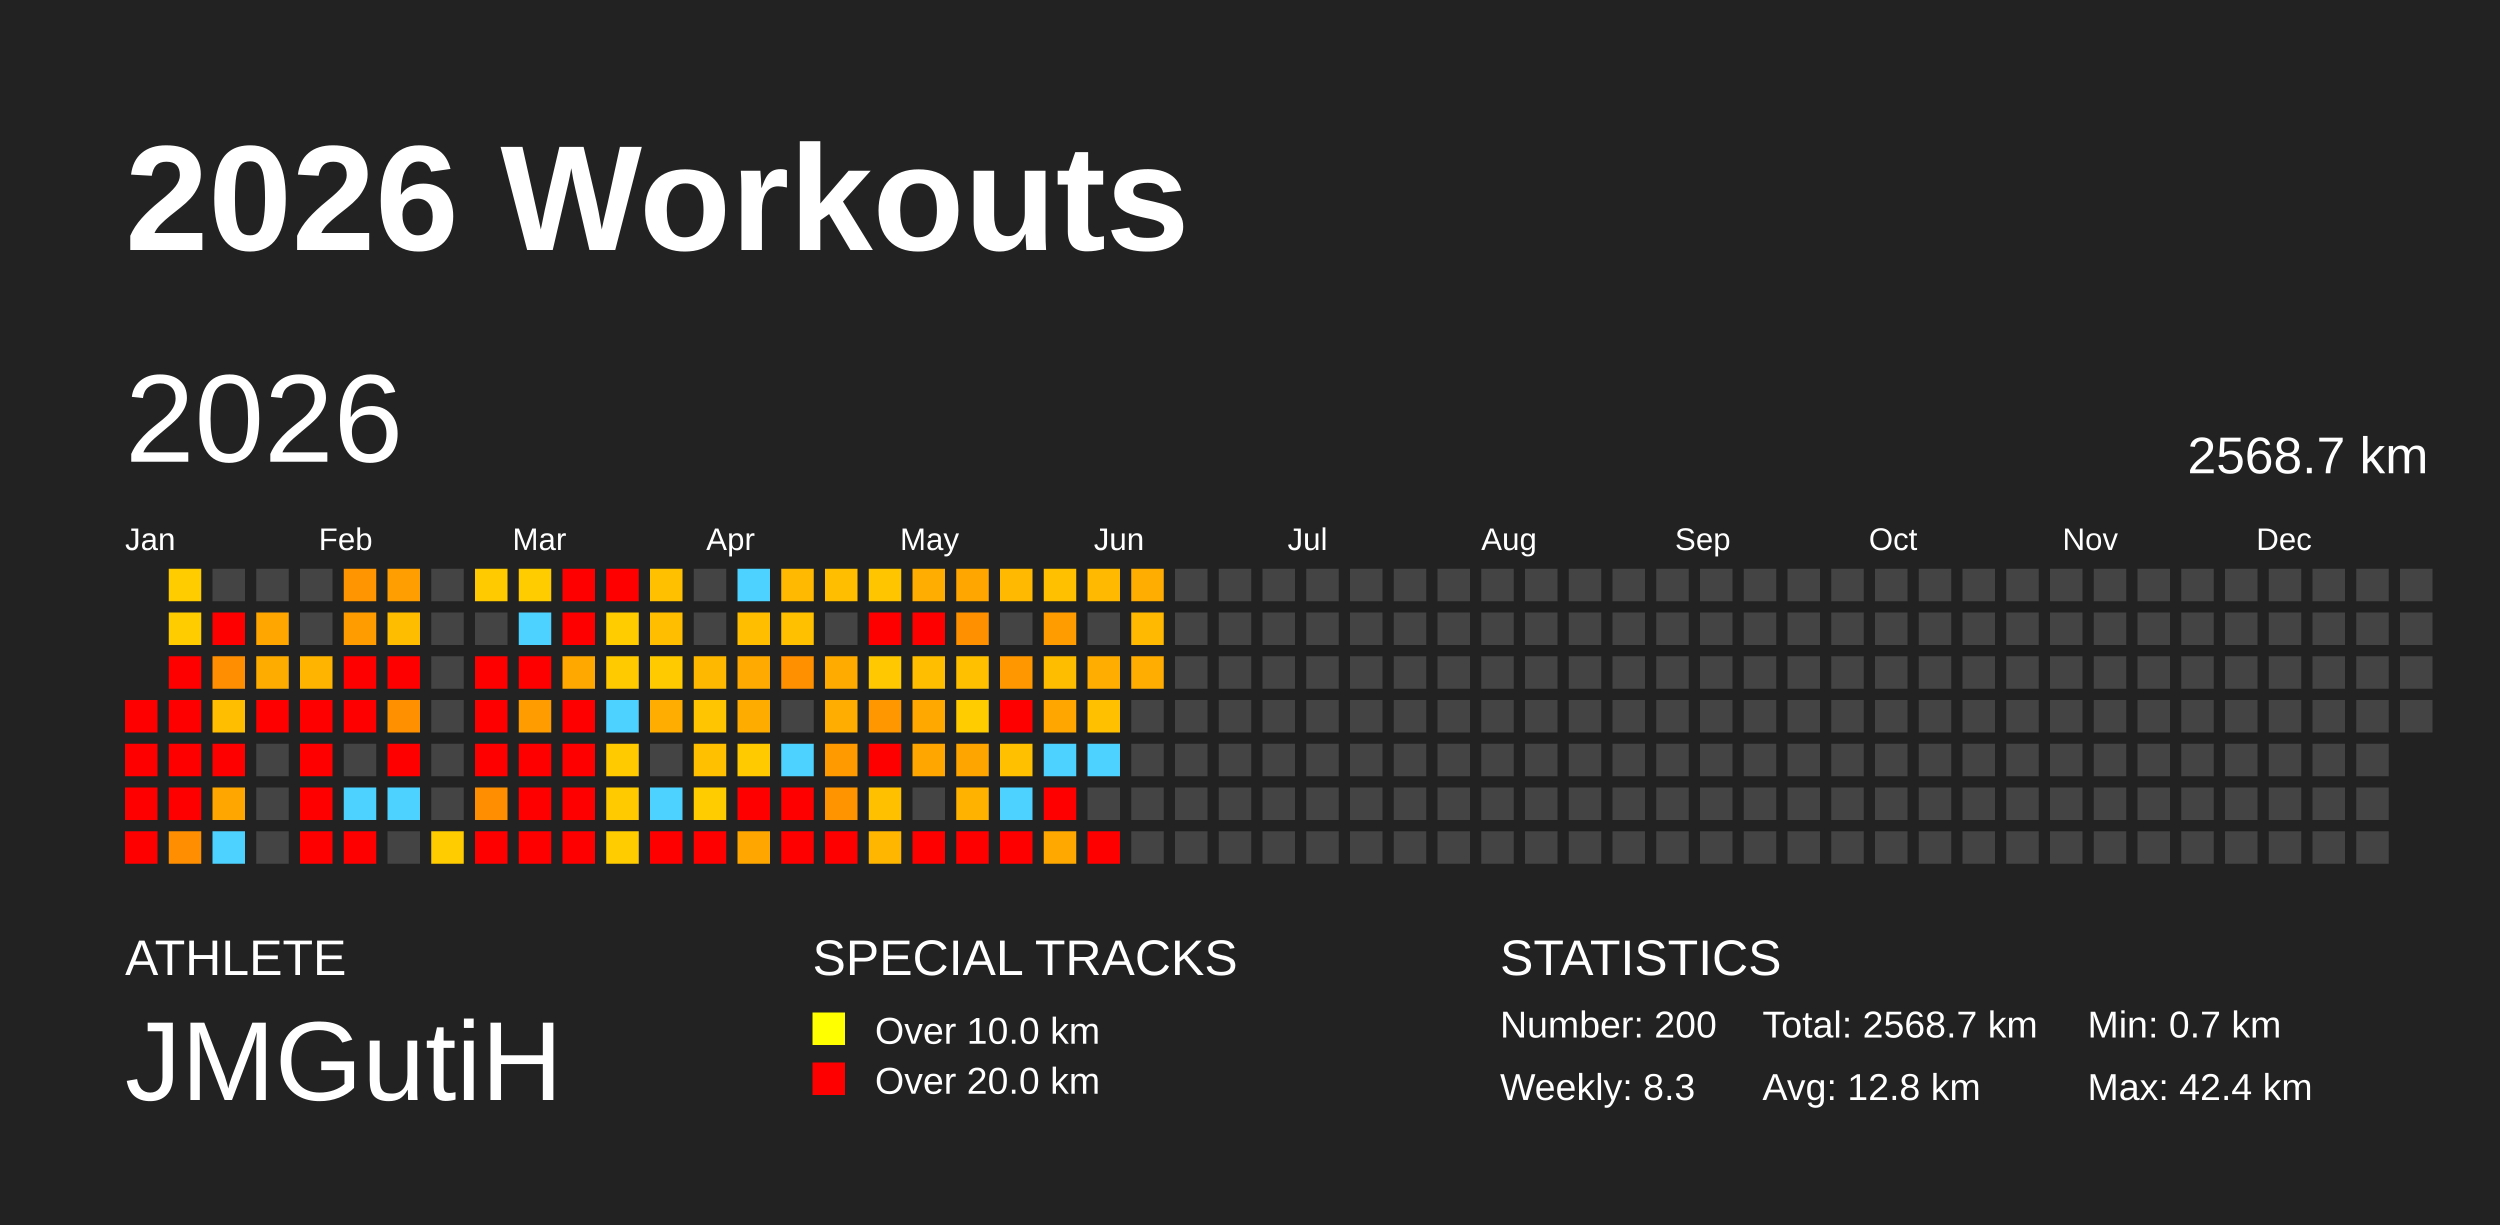
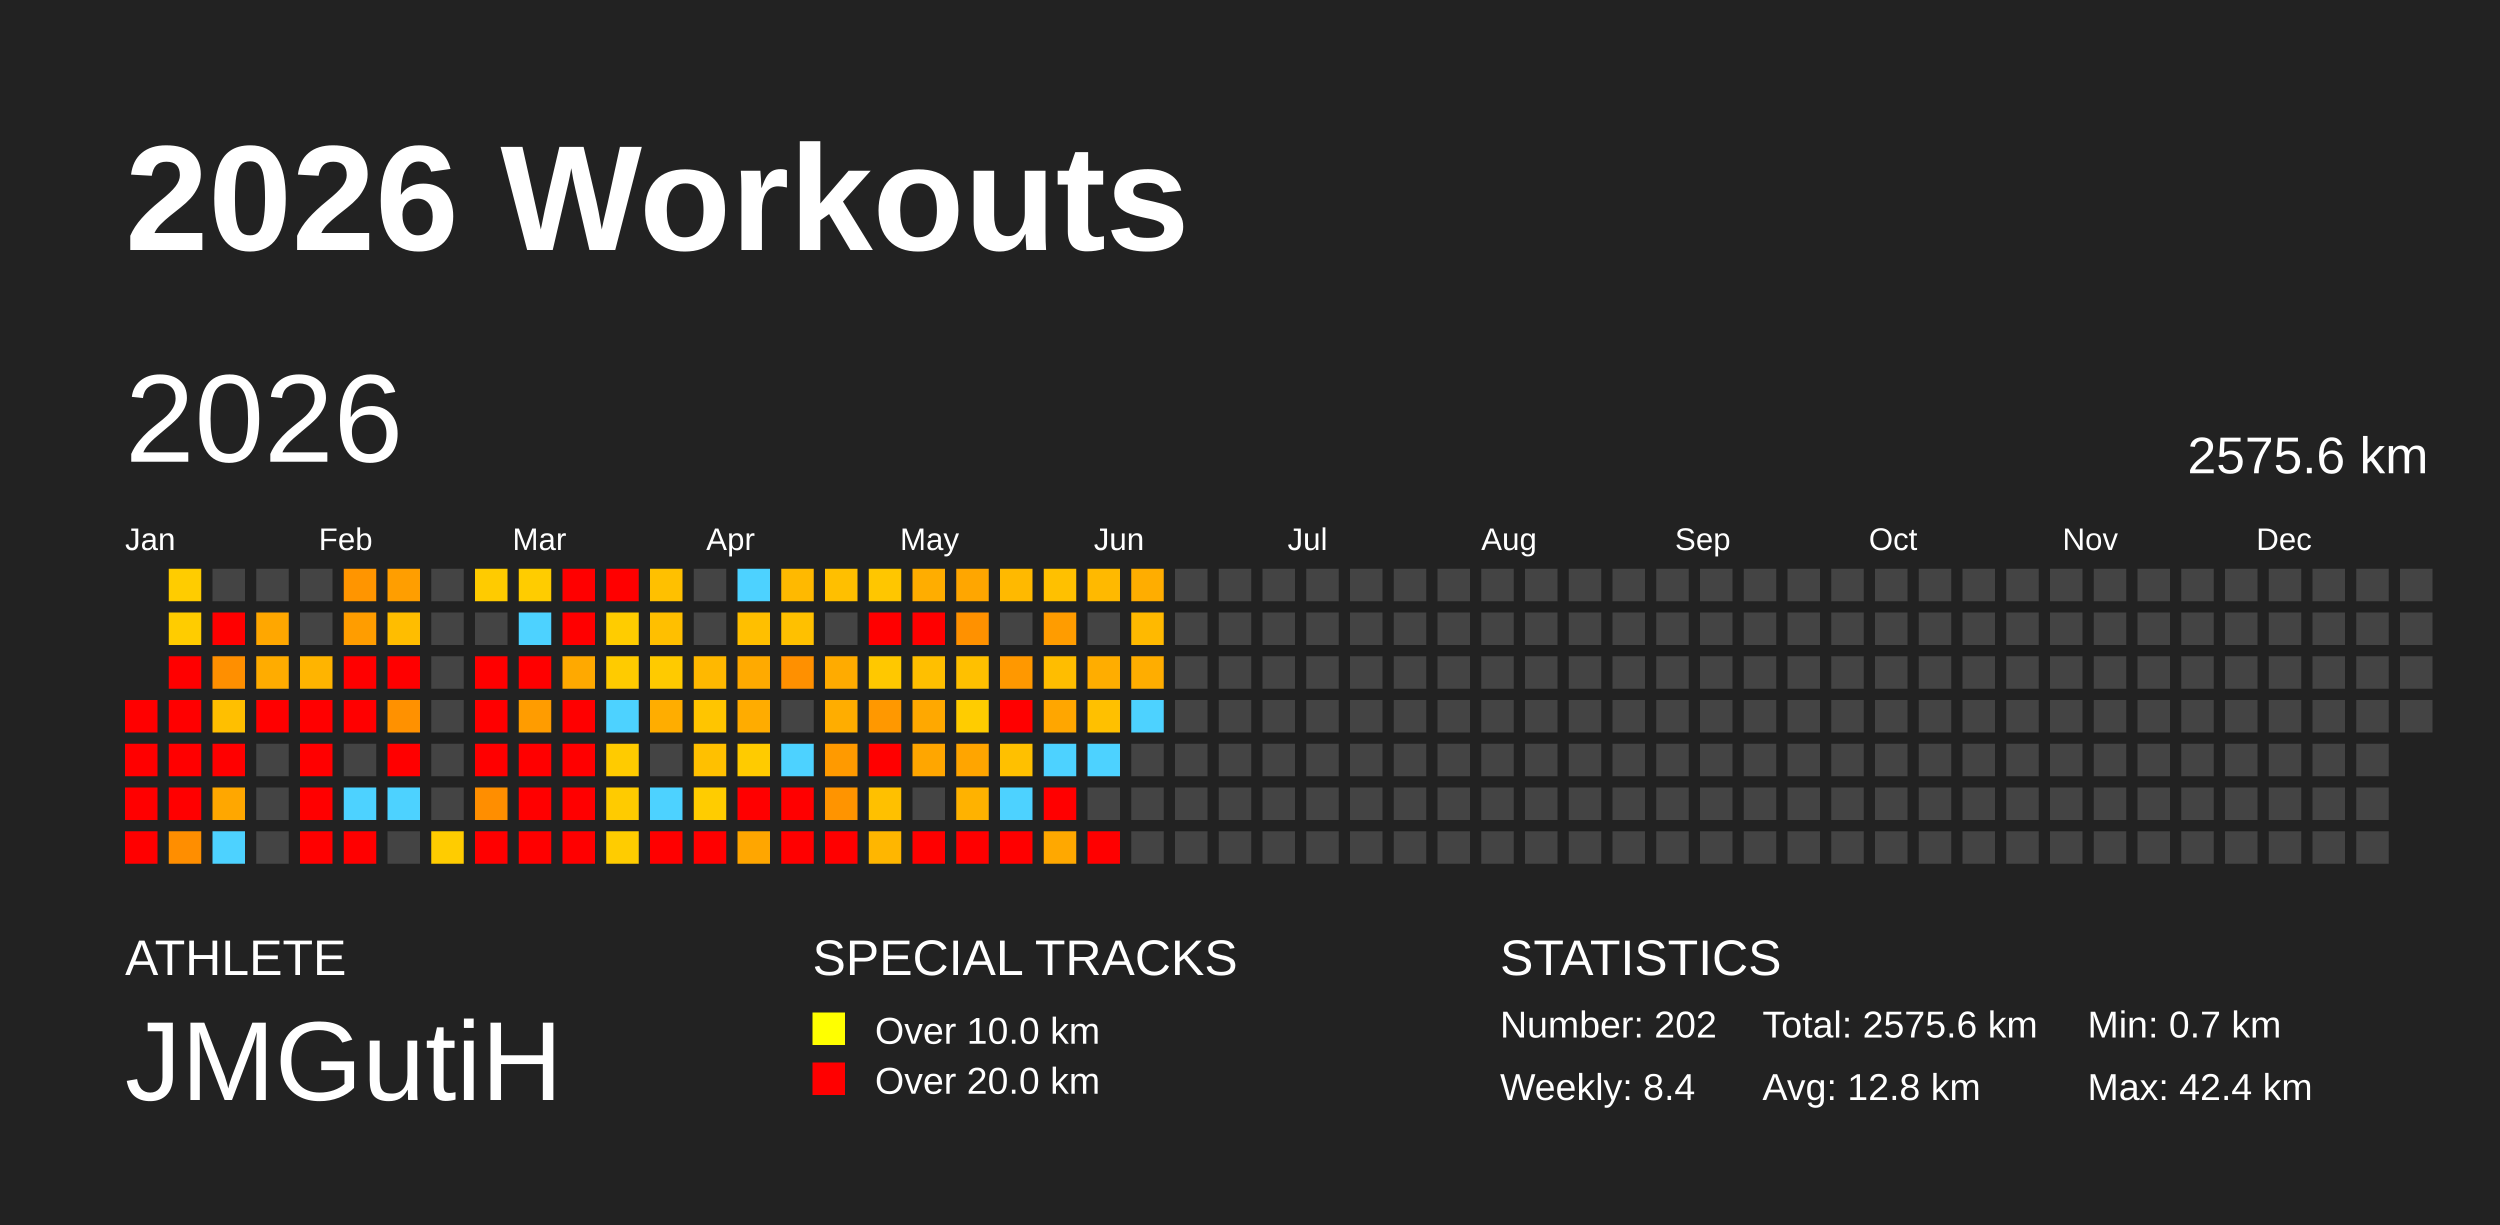
<svg xmlns="http://www.w3.org/2000/svg" baseProfile="full" height="98mm" version="1.1" viewBox="0,0,200,98" width="200mm">
  <defs />
  <rect fill="#222222" height="98" width="200" x="0" y="0" />
  <text fill="#FFFFFF" style="font-size:12px; font-family:Arial; font-weight:bold;" x="10" y="20">2026 Workouts</text>
  <text fill="#FFFFFF" style="font-size:4px; font-family:Arial" x="10" y="78">ATHLETE</text>
  <text fill="#FFFFFF" style="font-size:9px; font-family:Arial" x="10" y="88">JMGutiH</text>
  <text fill="#FFFFFF" style="font-size:4px; font-family:Arial" x="65" y="78">SPECIAL TRACKS</text>
  <rect fill="yellow" height="2.6" width="2.6" x="65" y="81" />
  <text fill="#FFFFFF" style="font-size:3px; font-family:Arial" x="70" y="83.5">Over 10.0 km</text>
  <rect fill="red" height="2.6" width="2.6" x="65" y="85" />
  <text fill="#FFFFFF" style="font-size:3px; font-family:Arial" x="70" y="87.5">Over 20.0 km</text>
  <text fill="#FFFFFF" style="font-size:4px; font-family:Arial" x="120" y="78">STATISTICS</text>
-   <text fill="#FFFFFF" style="font-size:3px; font-family:Arial" x="120" y="83">Number: 200</text>
-   <text fill="#FFFFFF" style="font-size:3px; font-family:Arial" x="120" y="88">Weekly: 8.3</text>
-   <text fill="#FFFFFF" style="font-size:3px; font-family:Arial" x="141" y="83">Total: 2568.7 km</text>
+   <text fill="#FFFFFF" style="font-size:3px; font-family:Arial" x="120" y="83">Number: 202</text>
+   <text fill="#FFFFFF" style="font-size:3px; font-family:Arial" x="120" y="88">Weekly: 8.4</text>
+   <text fill="#FFFFFF" style="font-size:3px; font-family:Arial" x="141" y="83">Total: 2575.6 km</text>
  <text fill="#FFFFFF" style="font-size:3px; font-family:Arial" x="141" y="88">Avg: 12.8 km</text>
  <text fill="#FFFFFF" style="font-size:3px; font-family:Arial" x="167" y="83">Min: 0.7 km</text>
  <text fill="#FFFFFF" style="font-size:3px; font-family:Arial" x="167" y="88">Max: 42.4 km</text>
  <text dominant-baseline="hanging" fill="#FFFFFF" style="font-size:10.0px; font-family:Arial;" x="10" y="30">2026</text>
-   <text dominant-baseline="hanging" fill="#FFFFFF" style="font-size:4.125px; font-family:Arial;" x="175" y="35">2568.7 km</text>
+   <text dominant-baseline="hanging" fill="#FFFFFF" style="font-size:4.125px; font-family:Arial;" x="175" y="35">2575.6 km</text>
  <text fill="#FFFFFF" style="font-size:2.5px; font-family:Arial" x="10.0" y="44">Jan</text>
  <text fill="#FFFFFF" style="font-size:2.5px; font-family:Arial" x="25.5" y="44">Feb</text>
  <text fill="#FFFFFF" style="font-size:2.5px; font-family:Arial" x="41.0" y="44">Mar</text>
  <text fill="#FFFFFF" style="font-size:2.5px; font-family:Arial" x="56.5" y="44">Apr</text>
  <text fill="#FFFFFF" style="font-size:2.5px; font-family:Arial" x="72.0" y="44">May</text>
  <text fill="#FFFFFF" style="font-size:2.5px; font-family:Arial" x="87.5" y="44">Jun</text>
  <text fill="#FFFFFF" style="font-size:2.5px; font-family:Arial" x="103.0" y="44">Jul</text>
  <text fill="#FFFFFF" style="font-size:2.5px; font-family:Arial" x="118.5" y="44">Aug</text>
  <text fill="#FFFFFF" style="font-size:2.5px; font-family:Arial" x="134.0" y="44">Sep</text>
  <text fill="#FFFFFF" style="font-size:2.5px; font-family:Arial" x="149.5" y="44">Oct</text>
  <text fill="#FFFFFF" style="font-size:2.5px; font-family:Arial" x="165.0" y="44">Nov</text>
  <text fill="#FFFFFF" style="font-size:2.5px; font-family:Arial" x="180.5" y="44">Dec</text>
  <rect fill="red" height="2.6" width="2.6" x="10.0" y="56.0" />
  <rect fill="red" height="2.6" width="2.6" x="10.0" y="59.5" />
  <rect fill="red" height="2.6" width="2.6" x="10.0" y="63.0" />
  <rect fill="red" height="2.6" width="2.6" x="10.0" y="66.5" />
  <rect fill="#ffcc00" height="2.6" width="2.6" x="13.5" y="45.5" />
  <rect fill="#ffcc00" height="2.6" width="2.6" x="13.5" y="49.0" />
  <rect fill="red" height="2.6" width="2.6" x="13.5" y="52.5" />
  <rect fill="red" height="2.6" width="2.6" x="13.5" y="56.0" />
  <rect fill="red" height="2.6" width="2.6" x="13.5" y="59.5" />
  <rect fill="red" height="2.6" width="2.6" x="13.5" y="63.0" />
  <rect fill="#ff8e00" height="2.6" width="2.6" x="13.5" y="66.5" />
  <rect fill="#444444" height="2.6" width="2.6" x="17.0" y="45.5" />
  <rect fill="red" height="2.6" width="2.6" x="17.0" y="49.0" />
  <rect fill="#ff8f00" height="2.6" width="2.6" x="17.0" y="52.5" />
  <rect fill="#ffbf00" height="2.6" width="2.6" x="17.0" y="56.0" />
  <rect fill="red" height="2.6" width="2.6" x="17.0" y="59.5" />
  <rect fill="#ffa700" height="2.6" width="2.6" x="17.0" y="63.0" />
  <rect fill="#4dd2ff" height="2.6" width="2.6" x="17.0" y="66.5" />
  <rect fill="#444444" height="2.6" width="2.6" x="20.5" y="45.5" />
  <rect fill="#ffa700" height="2.6" width="2.6" x="20.5" y="49.0" />
  <rect fill="#ffac00" height="2.6" width="2.6" x="20.5" y="52.5" />
  <rect fill="red" height="2.6" width="2.6" x="20.5" y="56.0" />
  <rect fill="#444444" height="2.6" width="2.6" x="20.5" y="59.5" />
  <rect fill="#444444" height="2.6" width="2.6" x="20.5" y="63.0" />
  <rect fill="#444444" height="2.6" width="2.6" x="20.5" y="66.5" />
  <rect fill="#444444" height="2.6" width="2.6" x="24.0" y="45.5" />
  <rect fill="#444444" height="2.6" width="2.6" x="24.0" y="49.0" />
  <rect fill="#ffb400" height="2.6" width="2.6" x="24.0" y="52.5" />
  <rect fill="red" height="2.6" width="2.6" x="24.0" y="56.0" />
  <rect fill="red" height="2.6" width="2.6" x="24.0" y="59.5" />
  <rect fill="red" height="2.6" width="2.6" x="24.0" y="63.0" />
  <rect fill="red" height="2.6" width="2.6" x="24.0" y="66.5" />
  <rect fill="#ff9500" height="2.6" width="2.6" x="27.5" y="45.5" />
  <rect fill="#ff9d00" height="2.6" width="2.6" x="27.5" y="49.0" />
  <rect fill="red" height="2.6" width="2.6" x="27.5" y="52.5" />
  <rect fill="red" height="2.6" width="2.6" x="27.5" y="56.0" />
  <rect fill="#444444" height="2.6" width="2.6" x="27.5" y="59.5" />
  <rect fill="#4dd2ff" height="2.6" width="2.6" x="27.5" y="63.0" />
  <rect fill="red" height="2.6" width="2.6" x="27.5" y="66.5" />
  <rect fill="#ff9e00" height="2.6" width="2.6" x="31.0" y="45.5" />
  <rect fill="#ffbd00" height="2.6" width="2.6" x="31.0" y="49.0" />
  <rect fill="red" height="2.6" width="2.6" x="31.0" y="52.5" />
  <rect fill="#ff9100" height="2.6" width="2.6" x="31.0" y="56.0" />
  <rect fill="red" height="2.6" width="2.6" x="31.0" y="59.5" />
  <rect fill="#4dd2ff" height="2.6" width="2.6" x="31.0" y="63.0" />
  <rect fill="#444444" height="2.6" width="2.6" x="31.0" y="66.5" />
  <rect fill="#444444" height="2.6" width="2.6" x="34.5" y="45.5" />
  <rect fill="#444444" height="2.6" width="2.6" x="34.5" y="49.0" />
  <rect fill="#444444" height="2.6" width="2.6" x="34.5" y="52.5" />
  <rect fill="#444444" height="2.6" width="2.6" x="34.5" y="56.0" />
  <rect fill="#444444" height="2.6" width="2.6" x="34.5" y="59.5" />
  <rect fill="#444444" height="2.6" width="2.6" x="34.5" y="63.0" />
  <rect fill="#ffcc00" height="2.6" width="2.6" x="34.5" y="66.5" />
  <rect fill="#ffcb00" height="2.6" width="2.6" x="38.0" y="45.5" />
  <rect fill="#444444" height="2.6" width="2.6" x="38.0" y="49.0" />
  <rect fill="red" height="2.6" width="2.6" x="38.0" y="52.5" />
  <rect fill="red" height="2.6" width="2.6" x="38.0" y="56.0" />
  <rect fill="red" height="2.6" width="2.6" x="38.0" y="59.5" />
  <rect fill="#ff8e00" height="2.6" width="2.6" x="38.0" y="63.0" />
  <rect fill="red" height="2.6" width="2.6" x="38.0" y="66.5" />
  <rect fill="#ffcc00" height="2.6" width="2.6" x="41.5" y="45.5" />
  <rect fill="#4dd2ff" height="2.6" width="2.6" x="41.5" y="49.0" />
  <rect fill="red" height="2.6" width="2.6" x="41.5" y="52.5" />
  <rect fill="#ff9c00" height="2.6" width="2.6" x="41.5" y="56.0" />
  <rect fill="red" height="2.6" width="2.6" x="41.5" y="59.5" />
  <rect fill="red" height="2.6" width="2.6" x="41.5" y="63.0" />
  <rect fill="red" height="2.6" width="2.6" x="41.5" y="66.5" />
  <rect fill="red" height="2.6" width="2.6" x="45.0" y="45.5" />
  <rect fill="red" height="2.6" width="2.6" x="45.0" y="49.0" />
  <rect fill="#ffa900" height="2.6" width="2.6" x="45.0" y="52.5" />
  <rect fill="red" height="2.6" width="2.6" x="45.0" y="56.0" />
  <rect fill="red" height="2.6" width="2.6" x="45.0" y="59.5" />
  <rect fill="red" height="2.6" width="2.6" x="45.0" y="63.0" />
  <rect fill="red" height="2.6" width="2.6" x="45.0" y="66.5" />
  <rect fill="red" height="2.6" width="2.6" x="48.5" y="45.5" />
  <rect fill="#ffcc00" height="2.6" width="2.6" x="48.5" y="49.0" />
  <rect fill="#ffcb00" height="2.6" width="2.6" x="48.5" y="52.5" />
  <rect fill="#4dd2ff" height="2.6" width="2.6" x="48.5" y="56.0" />
  <rect fill="#ffcb00" height="2.6" width="2.6" x="48.5" y="59.5" />
  <rect fill="#ffcb00" height="2.6" width="2.6" x="48.5" y="63.0" />
  <rect fill="#ffcc00" height="2.6" width="2.6" x="48.5" y="66.5" />
  <rect fill="#ffc000" height="2.6" width="2.6" x="52.0" y="45.5" />
  <rect fill="#ffbf00" height="2.6" width="2.6" x="52.0" y="49.0" />
  <rect fill="#ffca00" height="2.6" width="2.6" x="52.0" y="52.5" />
  <rect fill="#ffad00" height="2.6" width="2.6" x="52.0" y="56.0" />
  <rect fill="#444444" height="2.6" width="2.6" x="52.0" y="59.5" />
  <rect fill="#4dd2ff" height="2.6" width="2.6" x="52.0" y="63.0" />
  <rect fill="red" height="2.6" width="2.6" x="52.0" y="66.5" />
  <rect fill="#444444" height="2.6" width="2.6" x="55.5" y="45.5" />
  <rect fill="#444444" height="2.6" width="2.6" x="55.5" y="49.0" />
  <rect fill="#ffb800" height="2.6" width="2.6" x="55.5" y="52.5" />
  <rect fill="#ffc500" height="2.6" width="2.6" x="55.5" y="56.0" />
  <rect fill="#ffc000" height="2.6" width="2.6" x="55.5" y="59.5" />
  <rect fill="#ffcc00" height="2.6" width="2.6" x="55.5" y="63.0" />
  <rect fill="red" height="2.6" width="2.6" x="55.5" y="66.5" />
  <rect fill="#4dd2ff" height="2.6" width="2.6" x="59.0" y="45.5" />
  <rect fill="#ffbf00" height="2.6" width="2.6" x="59.0" y="49.0" />
  <rect fill="#ffaa00" height="2.6" width="2.6" x="59.0" y="52.5" />
  <rect fill="#ffac00" height="2.6" width="2.6" x="59.0" y="56.0" />
  <rect fill="#ffcb00" height="2.6" width="2.6" x="59.0" y="59.5" />
  <rect fill="red" height="2.6" width="2.6" x="59.0" y="63.0" />
  <rect fill="#ffa600" height="2.6" width="2.6" x="59.0" y="66.5" />
  <rect fill="#ffb900" height="2.6" width="2.6" x="62.5" y="45.5" />
  <rect fill="#ffc000" height="2.6" width="2.6" x="62.5" y="49.0" />
  <rect fill="#ff9000" height="2.6" width="2.6" x="62.5" y="52.5" />
  <rect fill="#444444" height="2.6" width="2.6" x="62.5" y="56.0" />
  <rect fill="#4dd2ff" height="2.6" width="2.6" x="62.5" y="59.5" />
  <rect fill="red" height="2.6" width="2.6" x="62.5" y="63.0" />
  <rect fill="red" height="2.6" width="2.6" x="62.5" y="66.5" />
  <rect fill="#ffbf00" height="2.6" width="2.6" x="66.0" y="45.5" />
  <rect fill="#444444" height="2.6" width="2.6" x="66.0" y="49.0" />
  <rect fill="#ffab00" height="2.6" width="2.6" x="66.0" y="52.5" />
  <rect fill="#ffad00" height="2.6" width="2.6" x="66.0" y="56.0" />
  <rect fill="#ff9a00" height="2.6" width="2.6" x="66.0" y="59.5" />
  <rect fill="#ff9400" height="2.6" width="2.6" x="66.0" y="63.0" />
  <rect fill="red" height="2.6" width="2.6" x="66.0" y="66.5" />
  <rect fill="#ffc600" height="2.6" width="2.6" x="69.5" y="45.5" />
  <rect fill="red" height="2.6" width="2.6" x="69.5" y="49.0" />
  <rect fill="#ffc800" height="2.6" width="2.6" x="69.5" y="52.5" />
  <rect fill="#ff9800" height="2.6" width="2.6" x="69.5" y="56.0" />
  <rect fill="red" height="2.6" width="2.6" x="69.5" y="59.5" />
  <rect fill="#ffc000" height="2.6" width="2.6" x="69.5" y="63.0" />
  <rect fill="#ffb600" height="2.6" width="2.6" x="69.5" y="66.5" />
  <rect fill="#ffad00" height="2.6" width="2.6" x="73.0" y="45.5" />
  <rect fill="red" height="2.6" width="2.6" x="73.0" y="49.0" />
  <rect fill="#ffbf00" height="2.6" width="2.6" x="73.0" y="52.5" />
  <rect fill="#ffa800" height="2.6" width="2.6" x="73.0" y="56.0" />
  <rect fill="#ffa600" height="2.6" width="2.6" x="73.0" y="59.5" />
  <rect fill="#444444" height="2.6" width="2.6" x="73.0" y="63.0" />
  <rect fill="red" height="2.6" width="2.6" x="73.0" y="66.5" />
  <rect fill="#ffa600" height="2.6" width="2.6" x="76.5" y="45.5" />
  <rect fill="#ff9100" height="2.6" width="2.6" x="76.5" y="49.0" />
  <rect fill="#ffc000" height="2.6" width="2.6" x="76.5" y="52.5" />
  <rect fill="#ffcc00" height="2.6" width="2.6" x="76.5" y="56.0" />
  <rect fill="#ffa500" height="2.6" width="2.6" x="76.5" y="59.5" />
  <rect fill="#ffb200" height="2.6" width="2.6" x="76.5" y="63.0" />
  <rect fill="red" height="2.6" width="2.6" x="76.5" y="66.5" />
  <rect fill="#ffb900" height="2.6" width="2.6" x="80.0" y="45.5" />
  <rect fill="#444444" height="2.6" width="2.6" x="80.0" y="49.0" />
  <rect fill="#ff9800" height="2.6" width="2.6" x="80.0" y="52.5" />
  <rect fill="red" height="2.6" width="2.6" x="80.0" y="56.0" />
  <rect fill="#ffc000" height="2.6" width="2.6" x="80.0" y="59.5" />
  <rect fill="#4dd2ff" height="2.6" width="2.6" x="80.0" y="63.0" />
  <rect fill="red" height="2.6" width="2.6" x="80.0" y="66.5" />
  <rect fill="#ffc000" height="2.6" width="2.6" x="83.5" y="45.5" />
  <rect fill="#ff9c00" height="2.6" width="2.6" x="83.5" y="49.0" />
  <rect fill="#ffbd00" height="2.6" width="2.6" x="83.5" y="52.5" />
  <rect fill="#ffa600" height="2.6" width="2.6" x="83.5" y="56.0" />
  <rect fill="#4dd2ff" height="2.6" width="2.6" x="83.5" y="59.5" />
  <rect fill="red" height="2.6" width="2.6" x="83.5" y="63.0" />
  <rect fill="#ffa800" height="2.6" width="2.6" x="83.5" y="66.5" />
  <rect fill="#ffb900" height="2.6" width="2.6" x="87.0" y="45.5" />
  <rect fill="#444444" height="2.6" width="2.6" x="87.0" y="49.0" />
  <rect fill="#ffad00" height="2.6" width="2.6" x="87.0" y="52.5" />
  <rect fill="#ffc000" height="2.6" width="2.6" x="87.0" y="56.0" />
  <rect fill="#4dd2ff" height="2.6" width="2.6" x="87.0" y="59.5" />
  <rect fill="#444444" height="2.6" width="2.6" x="87.0" y="63.0" />
  <rect fill="red" height="2.6" width="2.6" x="87.0" y="66.5" />
  <rect fill="#ffad00" height="2.6" width="2.6" x="90.5" y="45.5" />
  <rect fill="#ffb900" height="2.6" width="2.6" x="90.5" y="49.0" />
  <rect fill="#ffad00" height="2.6" width="2.6" x="90.5" y="52.5" />
-   <rect fill="#444444" height="2.6" width="2.6" x="90.5" y="56.0" />
+   <rect fill="#4dd2ff" height="2.6" width="2.6" x="90.5" y="56.0" />
  <rect fill="#444444" height="2.6" width="2.6" x="90.5" y="59.5" />
  <rect fill="#444444" height="2.6" width="2.6" x="90.5" y="63.0" />
  <rect fill="#444444" height="2.6" width="2.6" x="90.5" y="66.5" />
  <rect fill="#444444" height="2.6" width="2.6" x="94.0" y="45.5" />
  <rect fill="#444444" height="2.6" width="2.6" x="94.0" y="49.0" />
  <rect fill="#444444" height="2.6" width="2.6" x="94.0" y="52.5" />
  <rect fill="#444444" height="2.6" width="2.6" x="94.0" y="56.0" />
  <rect fill="#444444" height="2.6" width="2.6" x="94.0" y="59.5" />
  <rect fill="#444444" height="2.6" width="2.6" x="94.0" y="63.0" />
  <rect fill="#444444" height="2.6" width="2.6" x="94.0" y="66.5" />
  <rect fill="#444444" height="2.6" width="2.6" x="97.5" y="45.5" />
  <rect fill="#444444" height="2.6" width="2.6" x="97.5" y="49.0" />
  <rect fill="#444444" height="2.6" width="2.6" x="97.5" y="52.5" />
  <rect fill="#444444" height="2.6" width="2.6" x="97.5" y="56.0" />
  <rect fill="#444444" height="2.6" width="2.6" x="97.5" y="59.5" />
  <rect fill="#444444" height="2.6" width="2.6" x="97.5" y="63.0" />
  <rect fill="#444444" height="2.6" width="2.6" x="97.5" y="66.5" />
  <rect fill="#444444" height="2.6" width="2.6" x="101.0" y="45.5" />
  <rect fill="#444444" height="2.6" width="2.6" x="101.0" y="49.0" />
  <rect fill="#444444" height="2.6" width="2.6" x="101.0" y="52.5" />
  <rect fill="#444444" height="2.6" width="2.6" x="101.0" y="56.0" />
  <rect fill="#444444" height="2.6" width="2.6" x="101.0" y="59.5" />
  <rect fill="#444444" height="2.6" width="2.6" x="101.0" y="63.0" />
  <rect fill="#444444" height="2.6" width="2.6" x="101.0" y="66.5" />
  <rect fill="#444444" height="2.6" width="2.6" x="104.5" y="45.5" />
  <rect fill="#444444" height="2.6" width="2.6" x="104.5" y="49.0" />
  <rect fill="#444444" height="2.6" width="2.6" x="104.5" y="52.5" />
  <rect fill="#444444" height="2.6" width="2.6" x="104.5" y="56.0" />
  <rect fill="#444444" height="2.6" width="2.6" x="104.5" y="59.5" />
  <rect fill="#444444" height="2.6" width="2.6" x="104.5" y="63.0" />
  <rect fill="#444444" height="2.6" width="2.6" x="104.5" y="66.5" />
  <rect fill="#444444" height="2.6" width="2.6" x="108.0" y="45.5" />
  <rect fill="#444444" height="2.6" width="2.6" x="108.0" y="49.0" />
  <rect fill="#444444" height="2.6" width="2.6" x="108.0" y="52.5" />
  <rect fill="#444444" height="2.6" width="2.6" x="108.0" y="56.0" />
  <rect fill="#444444" height="2.6" width="2.6" x="108.0" y="59.5" />
  <rect fill="#444444" height="2.6" width="2.6" x="108.0" y="63.0" />
  <rect fill="#444444" height="2.6" width="2.6" x="108.0" y="66.5" />
  <rect fill="#444444" height="2.6" width="2.6" x="111.5" y="45.5" />
  <rect fill="#444444" height="2.6" width="2.6" x="111.5" y="49.0" />
  <rect fill="#444444" height="2.6" width="2.6" x="111.5" y="52.5" />
  <rect fill="#444444" height="2.6" width="2.6" x="111.5" y="56.0" />
  <rect fill="#444444" height="2.6" width="2.6" x="111.5" y="59.5" />
  <rect fill="#444444" height="2.6" width="2.6" x="111.5" y="63.0" />
  <rect fill="#444444" height="2.6" width="2.6" x="111.5" y="66.5" />
  <rect fill="#444444" height="2.6" width="2.6" x="115.0" y="45.5" />
  <rect fill="#444444" height="2.6" width="2.6" x="115.0" y="49.0" />
  <rect fill="#444444" height="2.6" width="2.6" x="115.0" y="52.5" />
  <rect fill="#444444" height="2.6" width="2.6" x="115.0" y="56.0" />
  <rect fill="#444444" height="2.6" width="2.6" x="115.0" y="59.5" />
  <rect fill="#444444" height="2.6" width="2.6" x="115.0" y="63.0" />
  <rect fill="#444444" height="2.6" width="2.6" x="115.0" y="66.5" />
  <rect fill="#444444" height="2.6" width="2.6" x="118.5" y="45.5" />
  <rect fill="#444444" height="2.6" width="2.6" x="118.5" y="49.0" />
  <rect fill="#444444" height="2.6" width="2.6" x="118.5" y="52.5" />
  <rect fill="#444444" height="2.6" width="2.6" x="118.5" y="56.0" />
  <rect fill="#444444" height="2.6" width="2.6" x="118.5" y="59.5" />
  <rect fill="#444444" height="2.6" width="2.6" x="118.5" y="63.0" />
  <rect fill="#444444" height="2.6" width="2.6" x="118.5" y="66.5" />
  <rect fill="#444444" height="2.6" width="2.6" x="122.0" y="45.5" />
  <rect fill="#444444" height="2.6" width="2.6" x="122.0" y="49.0" />
  <rect fill="#444444" height="2.6" width="2.6" x="122.0" y="52.5" />
  <rect fill="#444444" height="2.6" width="2.6" x="122.0" y="56.0" />
  <rect fill="#444444" height="2.6" width="2.6" x="122.0" y="59.5" />
  <rect fill="#444444" height="2.6" width="2.6" x="122.0" y="63.0" />
  <rect fill="#444444" height="2.6" width="2.6" x="122.0" y="66.5" />
  <rect fill="#444444" height="2.6" width="2.6" x="125.5" y="45.5" />
  <rect fill="#444444" height="2.6" width="2.6" x="125.5" y="49.0" />
  <rect fill="#444444" height="2.6" width="2.6" x="125.5" y="52.5" />
  <rect fill="#444444" height="2.6" width="2.6" x="125.5" y="56.0" />
  <rect fill="#444444" height="2.6" width="2.6" x="125.5" y="59.5" />
  <rect fill="#444444" height="2.6" width="2.6" x="125.5" y="63.0" />
  <rect fill="#444444" height="2.6" width="2.6" x="125.5" y="66.5" />
  <rect fill="#444444" height="2.6" width="2.6" x="129.0" y="45.5" />
  <rect fill="#444444" height="2.6" width="2.6" x="129.0" y="49.0" />
  <rect fill="#444444" height="2.6" width="2.6" x="129.0" y="52.5" />
  <rect fill="#444444" height="2.6" width="2.6" x="129.0" y="56.0" />
  <rect fill="#444444" height="2.6" width="2.6" x="129.0" y="59.5" />
  <rect fill="#444444" height="2.6" width="2.6" x="129.0" y="63.0" />
  <rect fill="#444444" height="2.6" width="2.6" x="129.0" y="66.5" />
  <rect fill="#444444" height="2.6" width="2.6" x="132.5" y="45.5" />
  <rect fill="#444444" height="2.6" width="2.6" x="132.5" y="49.0" />
  <rect fill="#444444" height="2.6" width="2.6" x="132.5" y="52.5" />
  <rect fill="#444444" height="2.6" width="2.6" x="132.5" y="56.0" />
  <rect fill="#444444" height="2.6" width="2.6" x="132.5" y="59.5" />
  <rect fill="#444444" height="2.6" width="2.6" x="132.5" y="63.0" />
  <rect fill="#444444" height="2.6" width="2.6" x="132.5" y="66.5" />
  <rect fill="#444444" height="2.6" width="2.6" x="136.0" y="45.5" />
  <rect fill="#444444" height="2.6" width="2.6" x="136.0" y="49.0" />
  <rect fill="#444444" height="2.6" width="2.6" x="136.0" y="52.5" />
  <rect fill="#444444" height="2.6" width="2.6" x="136.0" y="56.0" />
  <rect fill="#444444" height="2.6" width="2.6" x="136.0" y="59.5" />
  <rect fill="#444444" height="2.6" width="2.6" x="136.0" y="63.0" />
  <rect fill="#444444" height="2.6" width="2.6" x="136.0" y="66.5" />
  <rect fill="#444444" height="2.6" width="2.6" x="139.5" y="45.5" />
  <rect fill="#444444" height="2.6" width="2.6" x="139.5" y="49.0" />
  <rect fill="#444444" height="2.6" width="2.6" x="139.5" y="52.5" />
  <rect fill="#444444" height="2.6" width="2.6" x="139.5" y="56.0" />
  <rect fill="#444444" height="2.6" width="2.6" x="139.5" y="59.5" />
  <rect fill="#444444" height="2.6" width="2.6" x="139.5" y="63.0" />
  <rect fill="#444444" height="2.6" width="2.6" x="139.5" y="66.5" />
  <rect fill="#444444" height="2.6" width="2.6" x="143.0" y="45.5" />
  <rect fill="#444444" height="2.6" width="2.6" x="143.0" y="49.0" />
  <rect fill="#444444" height="2.6" width="2.6" x="143.0" y="52.5" />
  <rect fill="#444444" height="2.6" width="2.6" x="143.0" y="56.0" />
  <rect fill="#444444" height="2.6" width="2.6" x="143.0" y="59.5" />
  <rect fill="#444444" height="2.6" width="2.6" x="143.0" y="63.0" />
  <rect fill="#444444" height="2.6" width="2.6" x="143.0" y="66.5" />
  <rect fill="#444444" height="2.6" width="2.6" x="146.5" y="45.5" />
  <rect fill="#444444" height="2.6" width="2.6" x="146.5" y="49.0" />
  <rect fill="#444444" height="2.6" width="2.6" x="146.5" y="52.5" />
  <rect fill="#444444" height="2.6" width="2.6" x="146.5" y="56.0" />
  <rect fill="#444444" height="2.6" width="2.6" x="146.5" y="59.5" />
  <rect fill="#444444" height="2.6" width="2.6" x="146.5" y="63.0" />
  <rect fill="#444444" height="2.6" width="2.6" x="146.5" y="66.5" />
  <rect fill="#444444" height="2.6" width="2.6" x="150.0" y="45.5" />
  <rect fill="#444444" height="2.6" width="2.6" x="150.0" y="49.0" />
  <rect fill="#444444" height="2.6" width="2.6" x="150.0" y="52.5" />
  <rect fill="#444444" height="2.6" width="2.6" x="150.0" y="56.0" />
  <rect fill="#444444" height="2.6" width="2.6" x="150.0" y="59.5" />
  <rect fill="#444444" height="2.6" width="2.6" x="150.0" y="63.0" />
  <rect fill="#444444" height="2.6" width="2.6" x="150.0" y="66.5" />
  <rect fill="#444444" height="2.6" width="2.6" x="153.5" y="45.5" />
  <rect fill="#444444" height="2.6" width="2.6" x="153.5" y="49.0" />
  <rect fill="#444444" height="2.6" width="2.6" x="153.5" y="52.5" />
  <rect fill="#444444" height="2.6" width="2.6" x="153.5" y="56.0" />
  <rect fill="#444444" height="2.6" width="2.6" x="153.5" y="59.5" />
  <rect fill="#444444" height="2.6" width="2.6" x="153.5" y="63.0" />
  <rect fill="#444444" height="2.6" width="2.6" x="153.5" y="66.5" />
  <rect fill="#444444" height="2.6" width="2.6" x="157.0" y="45.5" />
  <rect fill="#444444" height="2.6" width="2.6" x="157.0" y="49.0" />
  <rect fill="#444444" height="2.6" width="2.6" x="157.0" y="52.5" />
  <rect fill="#444444" height="2.6" width="2.6" x="157.0" y="56.0" />
  <rect fill="#444444" height="2.6" width="2.6" x="157.0" y="59.5" />
  <rect fill="#444444" height="2.6" width="2.6" x="157.0" y="63.0" />
  <rect fill="#444444" height="2.6" width="2.6" x="157.0" y="66.5" />
  <rect fill="#444444" height="2.6" width="2.6" x="160.5" y="45.5" />
  <rect fill="#444444" height="2.6" width="2.6" x="160.5" y="49.0" />
  <rect fill="#444444" height="2.6" width="2.6" x="160.5" y="52.5" />
  <rect fill="#444444" height="2.6" width="2.6" x="160.5" y="56.0" />
  <rect fill="#444444" height="2.6" width="2.6" x="160.5" y="59.5" />
  <rect fill="#444444" height="2.6" width="2.6" x="160.5" y="63.0" />
  <rect fill="#444444" height="2.6" width="2.6" x="160.5" y="66.5" />
  <rect fill="#444444" height="2.6" width="2.6" x="164.0" y="45.5" />
  <rect fill="#444444" height="2.6" width="2.6" x="164.0" y="49.0" />
  <rect fill="#444444" height="2.6" width="2.6" x="164.0" y="52.5" />
  <rect fill="#444444" height="2.6" width="2.6" x="164.0" y="56.0" />
  <rect fill="#444444" height="2.6" width="2.6" x="164.0" y="59.5" />
  <rect fill="#444444" height="2.6" width="2.6" x="164.0" y="63.0" />
  <rect fill="#444444" height="2.6" width="2.6" x="164.0" y="66.5" />
  <rect fill="#444444" height="2.6" width="2.6" x="167.5" y="45.5" />
  <rect fill="#444444" height="2.6" width="2.6" x="167.5" y="49.0" />
  <rect fill="#444444" height="2.6" width="2.6" x="167.5" y="52.5" />
  <rect fill="#444444" height="2.6" width="2.6" x="167.5" y="56.0" />
  <rect fill="#444444" height="2.6" width="2.6" x="167.5" y="59.5" />
  <rect fill="#444444" height="2.6" width="2.6" x="167.5" y="63.0" />
  <rect fill="#444444" height="2.6" width="2.6" x="167.5" y="66.5" />
  <rect fill="#444444" height="2.6" width="2.6" x="171.0" y="45.5" />
  <rect fill="#444444" height="2.6" width="2.6" x="171.0" y="49.0" />
  <rect fill="#444444" height="2.6" width="2.6" x="171.0" y="52.5" />
  <rect fill="#444444" height="2.6" width="2.6" x="171.0" y="56.0" />
  <rect fill="#444444" height="2.6" width="2.6" x="171.0" y="59.5" />
  <rect fill="#444444" height="2.6" width="2.6" x="171.0" y="63.0" />
  <rect fill="#444444" height="2.6" width="2.6" x="171.0" y="66.5" />
  <rect fill="#444444" height="2.6" width="2.6" x="174.5" y="45.5" />
  <rect fill="#444444" height="2.6" width="2.6" x="174.5" y="49.0" />
  <rect fill="#444444" height="2.6" width="2.6" x="174.5" y="52.5" />
  <rect fill="#444444" height="2.6" width="2.6" x="174.5" y="56.0" />
  <rect fill="#444444" height="2.6" width="2.6" x="174.5" y="59.5" />
  <rect fill="#444444" height="2.6" width="2.6" x="174.5" y="63.0" />
  <rect fill="#444444" height="2.6" width="2.6" x="174.5" y="66.5" />
  <rect fill="#444444" height="2.6" width="2.6" x="178.0" y="45.5" />
  <rect fill="#444444" height="2.6" width="2.6" x="178.0" y="49.0" />
  <rect fill="#444444" height="2.6" width="2.6" x="178.0" y="52.5" />
  <rect fill="#444444" height="2.6" width="2.6" x="178.0" y="56.0" />
  <rect fill="#444444" height="2.6" width="2.6" x="178.0" y="59.5" />
  <rect fill="#444444" height="2.6" width="2.6" x="178.0" y="63.0" />
  <rect fill="#444444" height="2.6" width="2.6" x="178.0" y="66.5" />
  <rect fill="#444444" height="2.6" width="2.6" x="181.5" y="45.5" />
  <rect fill="#444444" height="2.6" width="2.6" x="181.5" y="49.0" />
  <rect fill="#444444" height="2.6" width="2.6" x="181.5" y="52.5" />
  <rect fill="#444444" height="2.6" width="2.6" x="181.5" y="56.0" />
  <rect fill="#444444" height="2.6" width="2.6" x="181.5" y="59.5" />
  <rect fill="#444444" height="2.6" width="2.6" x="181.5" y="63.0" />
  <rect fill="#444444" height="2.6" width="2.6" x="181.5" y="66.5" />
  <rect fill="#444444" height="2.6" width="2.6" x="185.0" y="45.5" />
  <rect fill="#444444" height="2.6" width="2.6" x="185.0" y="49.0" />
  <rect fill="#444444" height="2.6" width="2.6" x="185.0" y="52.5" />
  <rect fill="#444444" height="2.6" width="2.6" x="185.0" y="56.0" />
  <rect fill="#444444" height="2.6" width="2.6" x="185.0" y="59.5" />
  <rect fill="#444444" height="2.6" width="2.6" x="185.0" y="63.0" />
  <rect fill="#444444" height="2.6" width="2.6" x="185.0" y="66.5" />
  <rect fill="#444444" height="2.6" width="2.6" x="188.5" y="45.5" />
  <rect fill="#444444" height="2.6" width="2.6" x="188.5" y="49.0" />
  <rect fill="#444444" height="2.6" width="2.6" x="188.5" y="52.5" />
  <rect fill="#444444" height="2.6" width="2.6" x="188.5" y="56.0" />
  <rect fill="#444444" height="2.6" width="2.6" x="188.5" y="59.5" />
  <rect fill="#444444" height="2.6" width="2.6" x="188.5" y="63.0" />
  <rect fill="#444444" height="2.6" width="2.6" x="188.5" y="66.5" />
  <rect fill="#444444" height="2.6" width="2.6" x="192.0" y="45.5" />
  <rect fill="#444444" height="2.6" width="2.6" x="192.0" y="49.0" />
  <rect fill="#444444" height="2.6" width="2.6" x="192.0" y="52.5" />
  <rect fill="#444444" height="2.6" width="2.6" x="192.0" y="56.0" />
</svg>
